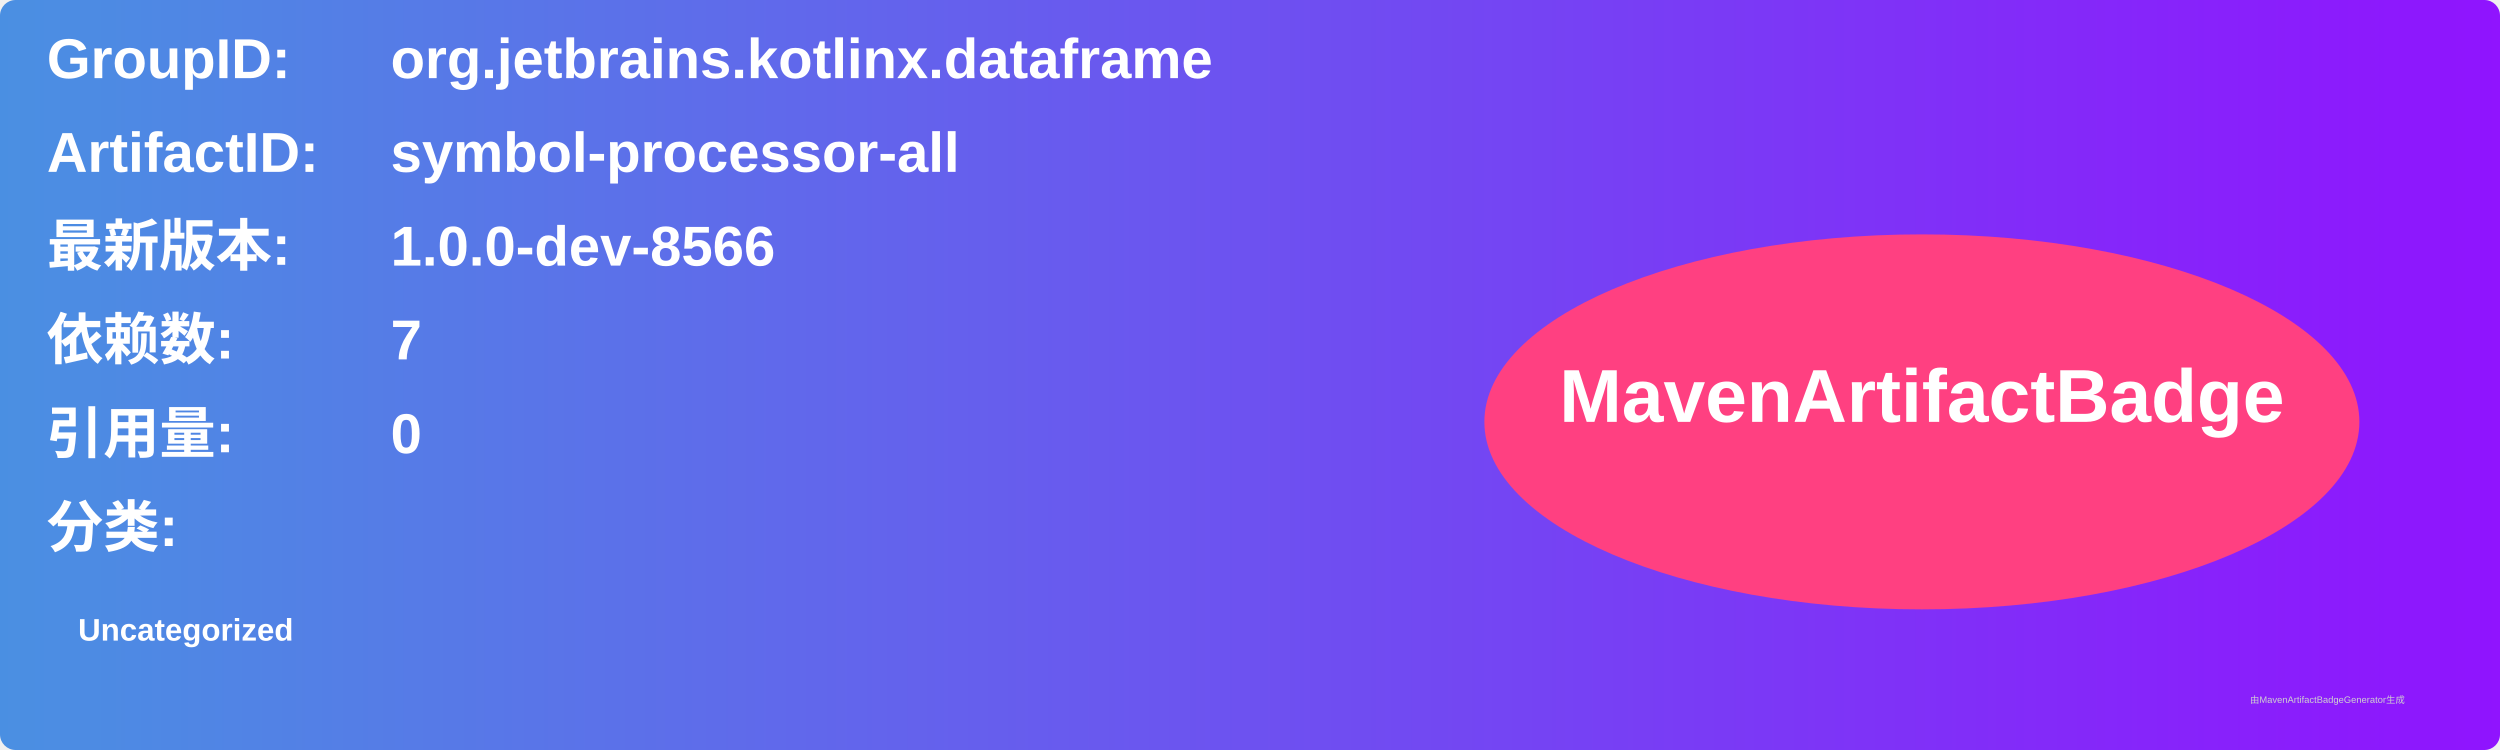
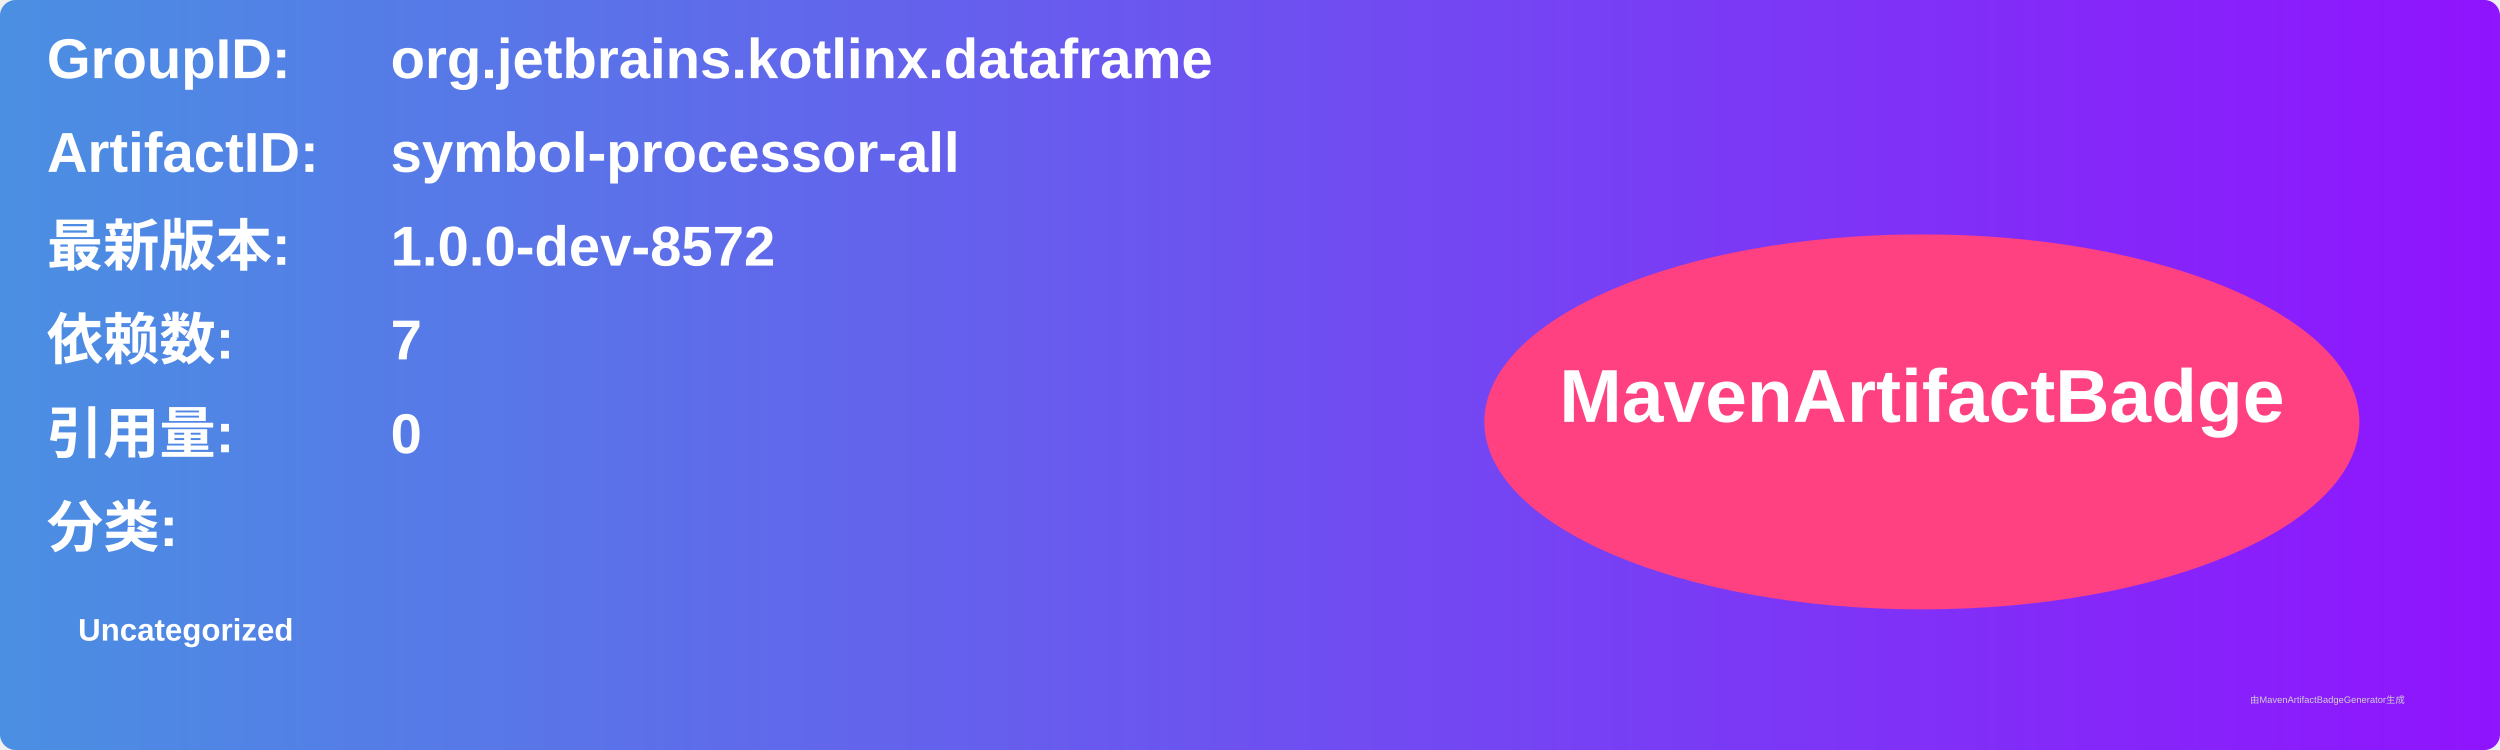
<svg xmlns="http://www.w3.org/2000/svg" width="800" height="240" viewBox="0 0 800 240">
  <linearGradient id="grad" x1="0%" y1="0%" x2="100%" y2="0%">
    <stop offset="0%" stop-color="#4a90e2" />
    <stop offset="100%" stop-color="#9013fe" />
  </linearGradient>
  <rect width="100%" height="100%" rx="5" ry="5" fill="url(#grad)" />
  <g transform="translate(15, 15)">
    <text x="0" y="10" font-family="Arial" font-size="18" fill="white" font-weight="bold" width="260">GroupID:</text>
    <text x="110" y="10" font-family="Arial" font-size="18" fill="white" font-weight="bold" width="460">org.jetbrains.kotlinx.dataframe</text>
    <text x="0" y="40" font-family="Arial" font-size="18" fill="white" font-weight="bold" width="260">ArtifactID:</text>
    <text x="110" y="40" font-family="Arial" font-size="18" fill="white" font-weight="bold" width="460">symbol-processor-all</text>
    <text x="0" y="70" font-family="Arial" font-size="18" fill="white" font-weight="bold">最新版本:</text>
    <text x="110" y="70" font-family="Arial" font-size="18" fill="white" font-weight="bold">
-       <tspan font-weight="bold">1.0.0-dev-8566</tspan>
+       <tspan font-weight="bold">1.0.0-dev-8572</tspan>
    </text>
    <text x="0" y="100" font-family="Arial" font-size="18" fill="white" font-weight="bold">依赖数: </text>
    <text x="110" y="100" font-family="Arial" font-size="18" fill="white">
      <tspan font-weight="bold">7</tspan>
    </text>
    <text x="0" y="130" font-family="Arial" font-size="18" fill="white" font-weight="bold">引用量: </text>
    <text x="110" y="130" font-family="Arial" font-size="18" fill="white">
      <tspan font-weight="bold">0</tspan>
    </text>
    <text x="0" y="160" font-family="Arial" font-size="18" fill="white" font-weight="bold">分类:</text>
    <text x="10" y="190" font-family="Arial" font-size="10" fill="white">
      <tspan font-weight="bold">Uncategorized</tspan>
    </text>
    <ellipse cx="600" cy="120" rx="140" ry="60" fill="#ff4081" />
    <text x="600" y="120" text-anchor="middle" font-family="Arial" font-size="24" fill="white" font-weight="bold">MavenArtifactBadge</text>
  </g>
  <text x="720" y="225" font-family="Arial" font-size="3" fill="#d0d0d0">由MavenArtifactBadgeGenerator生成</text>
</svg>
